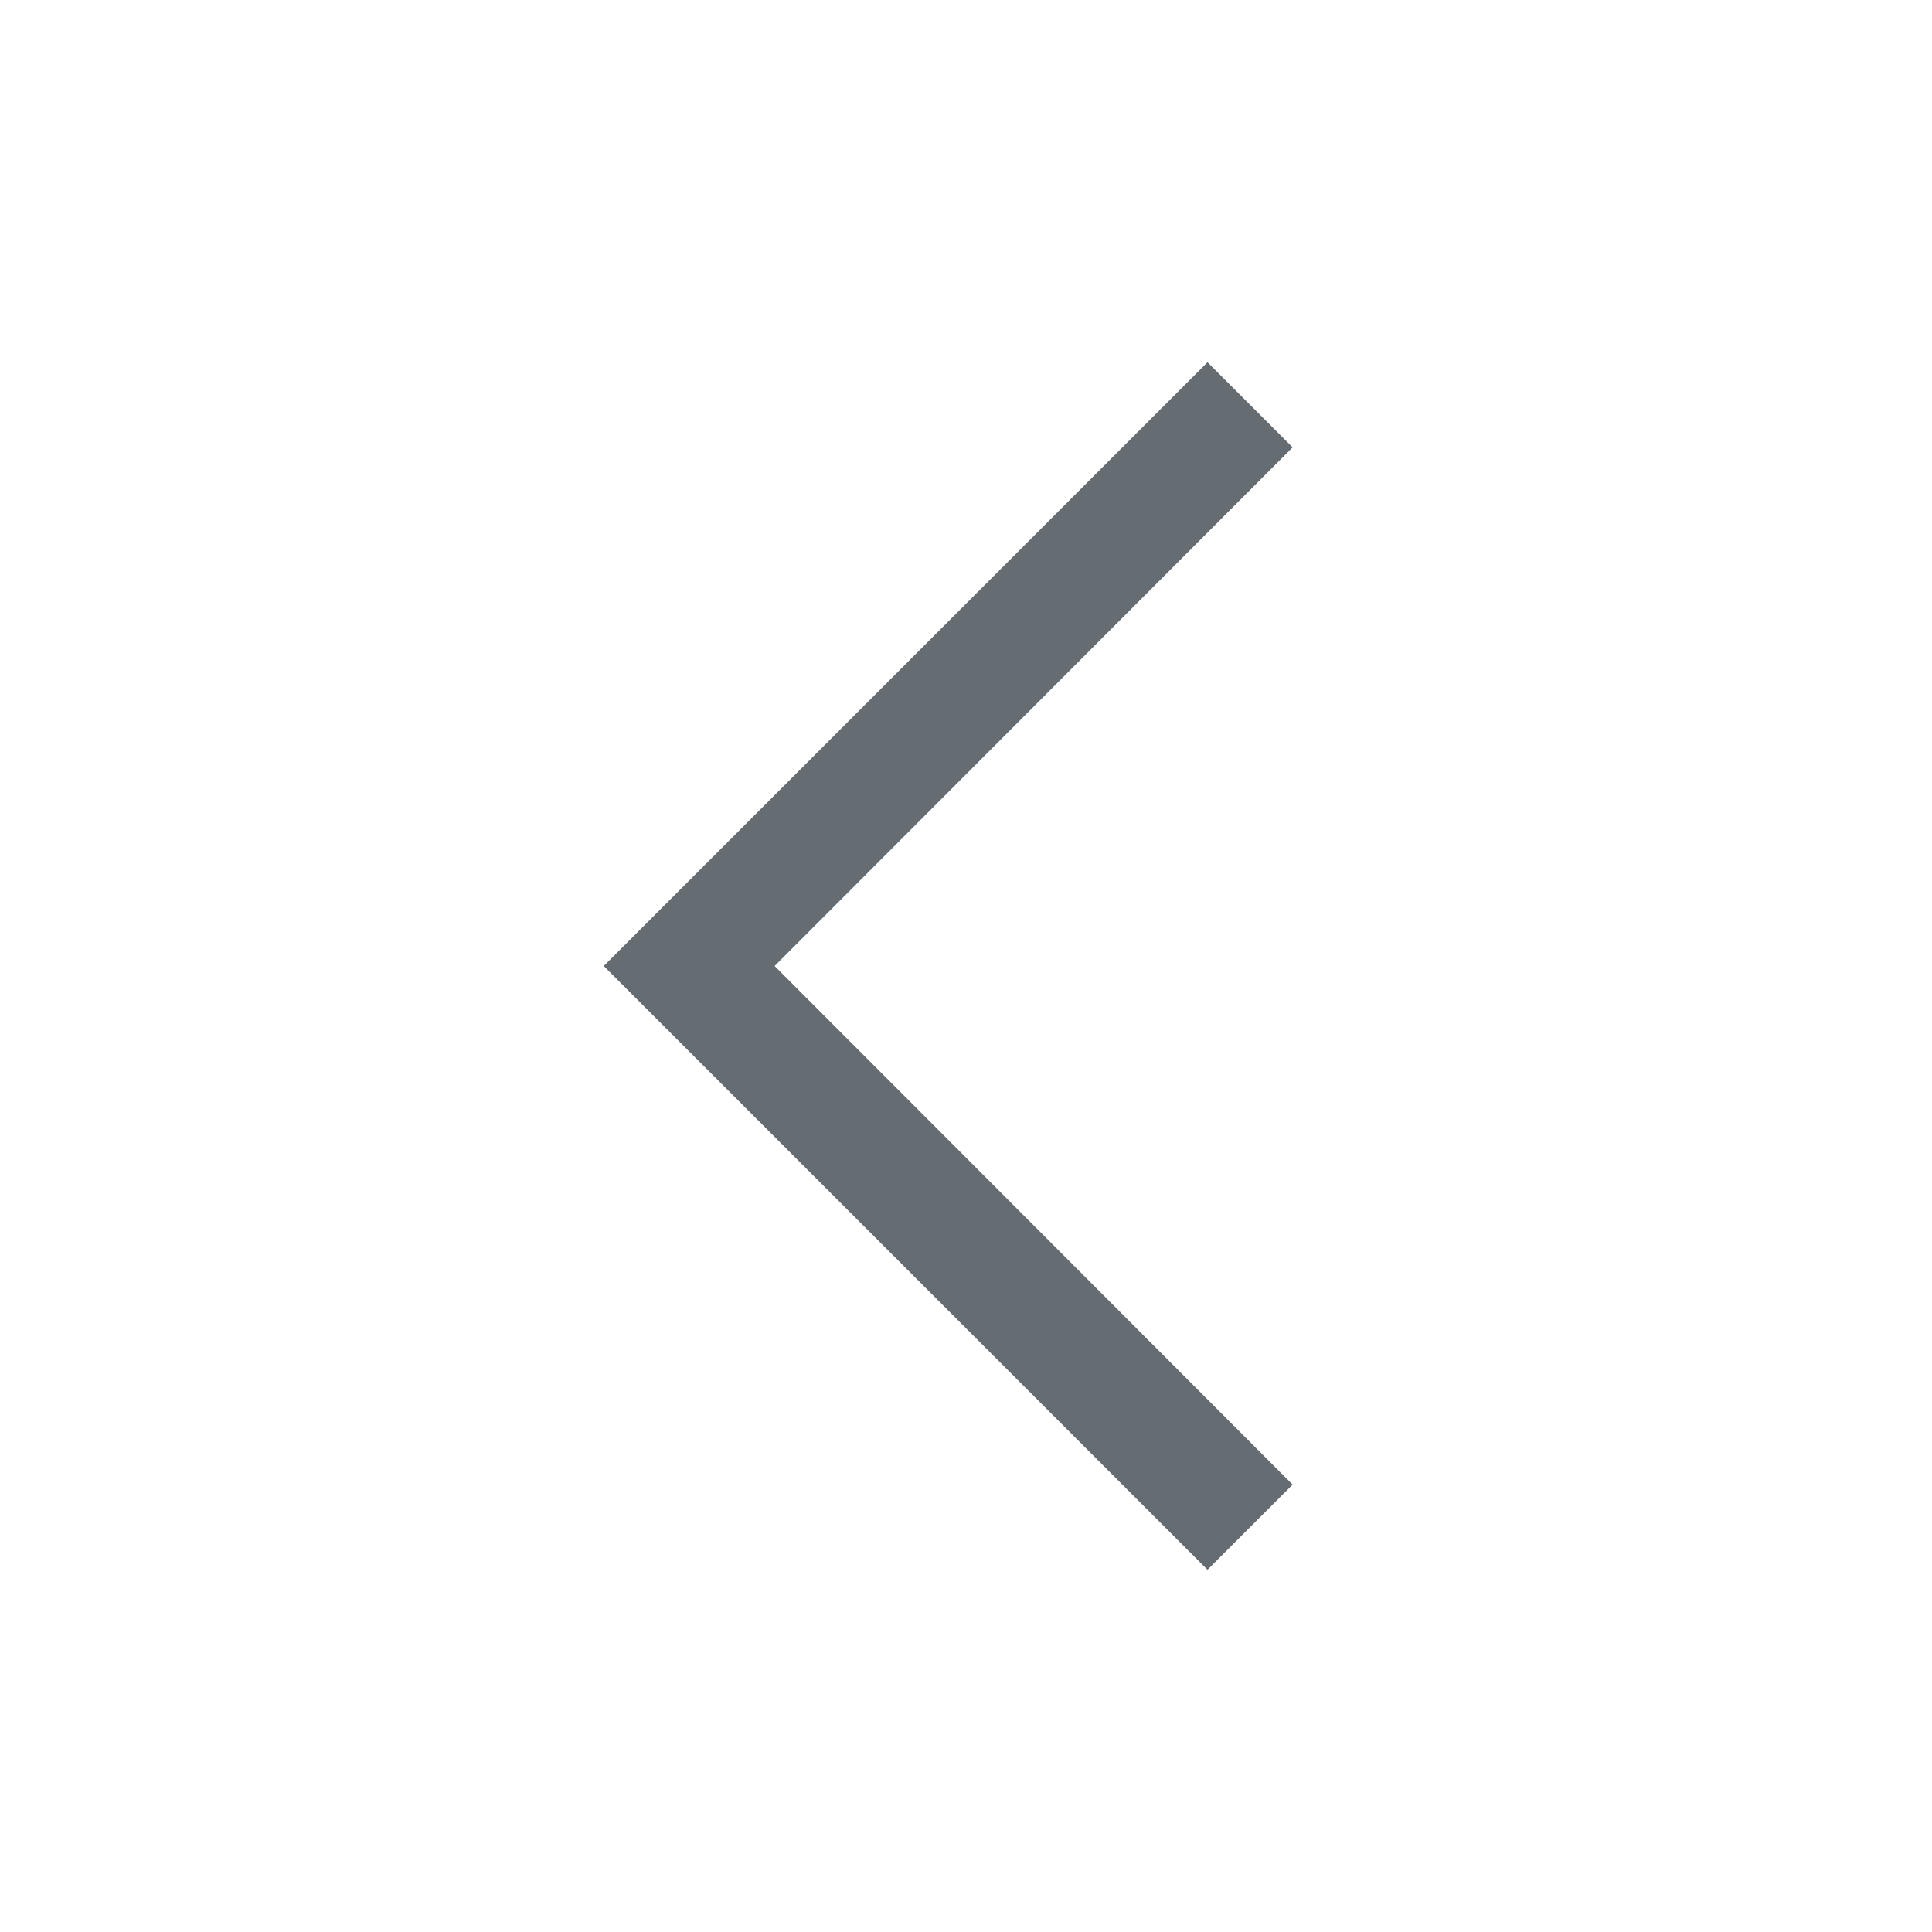
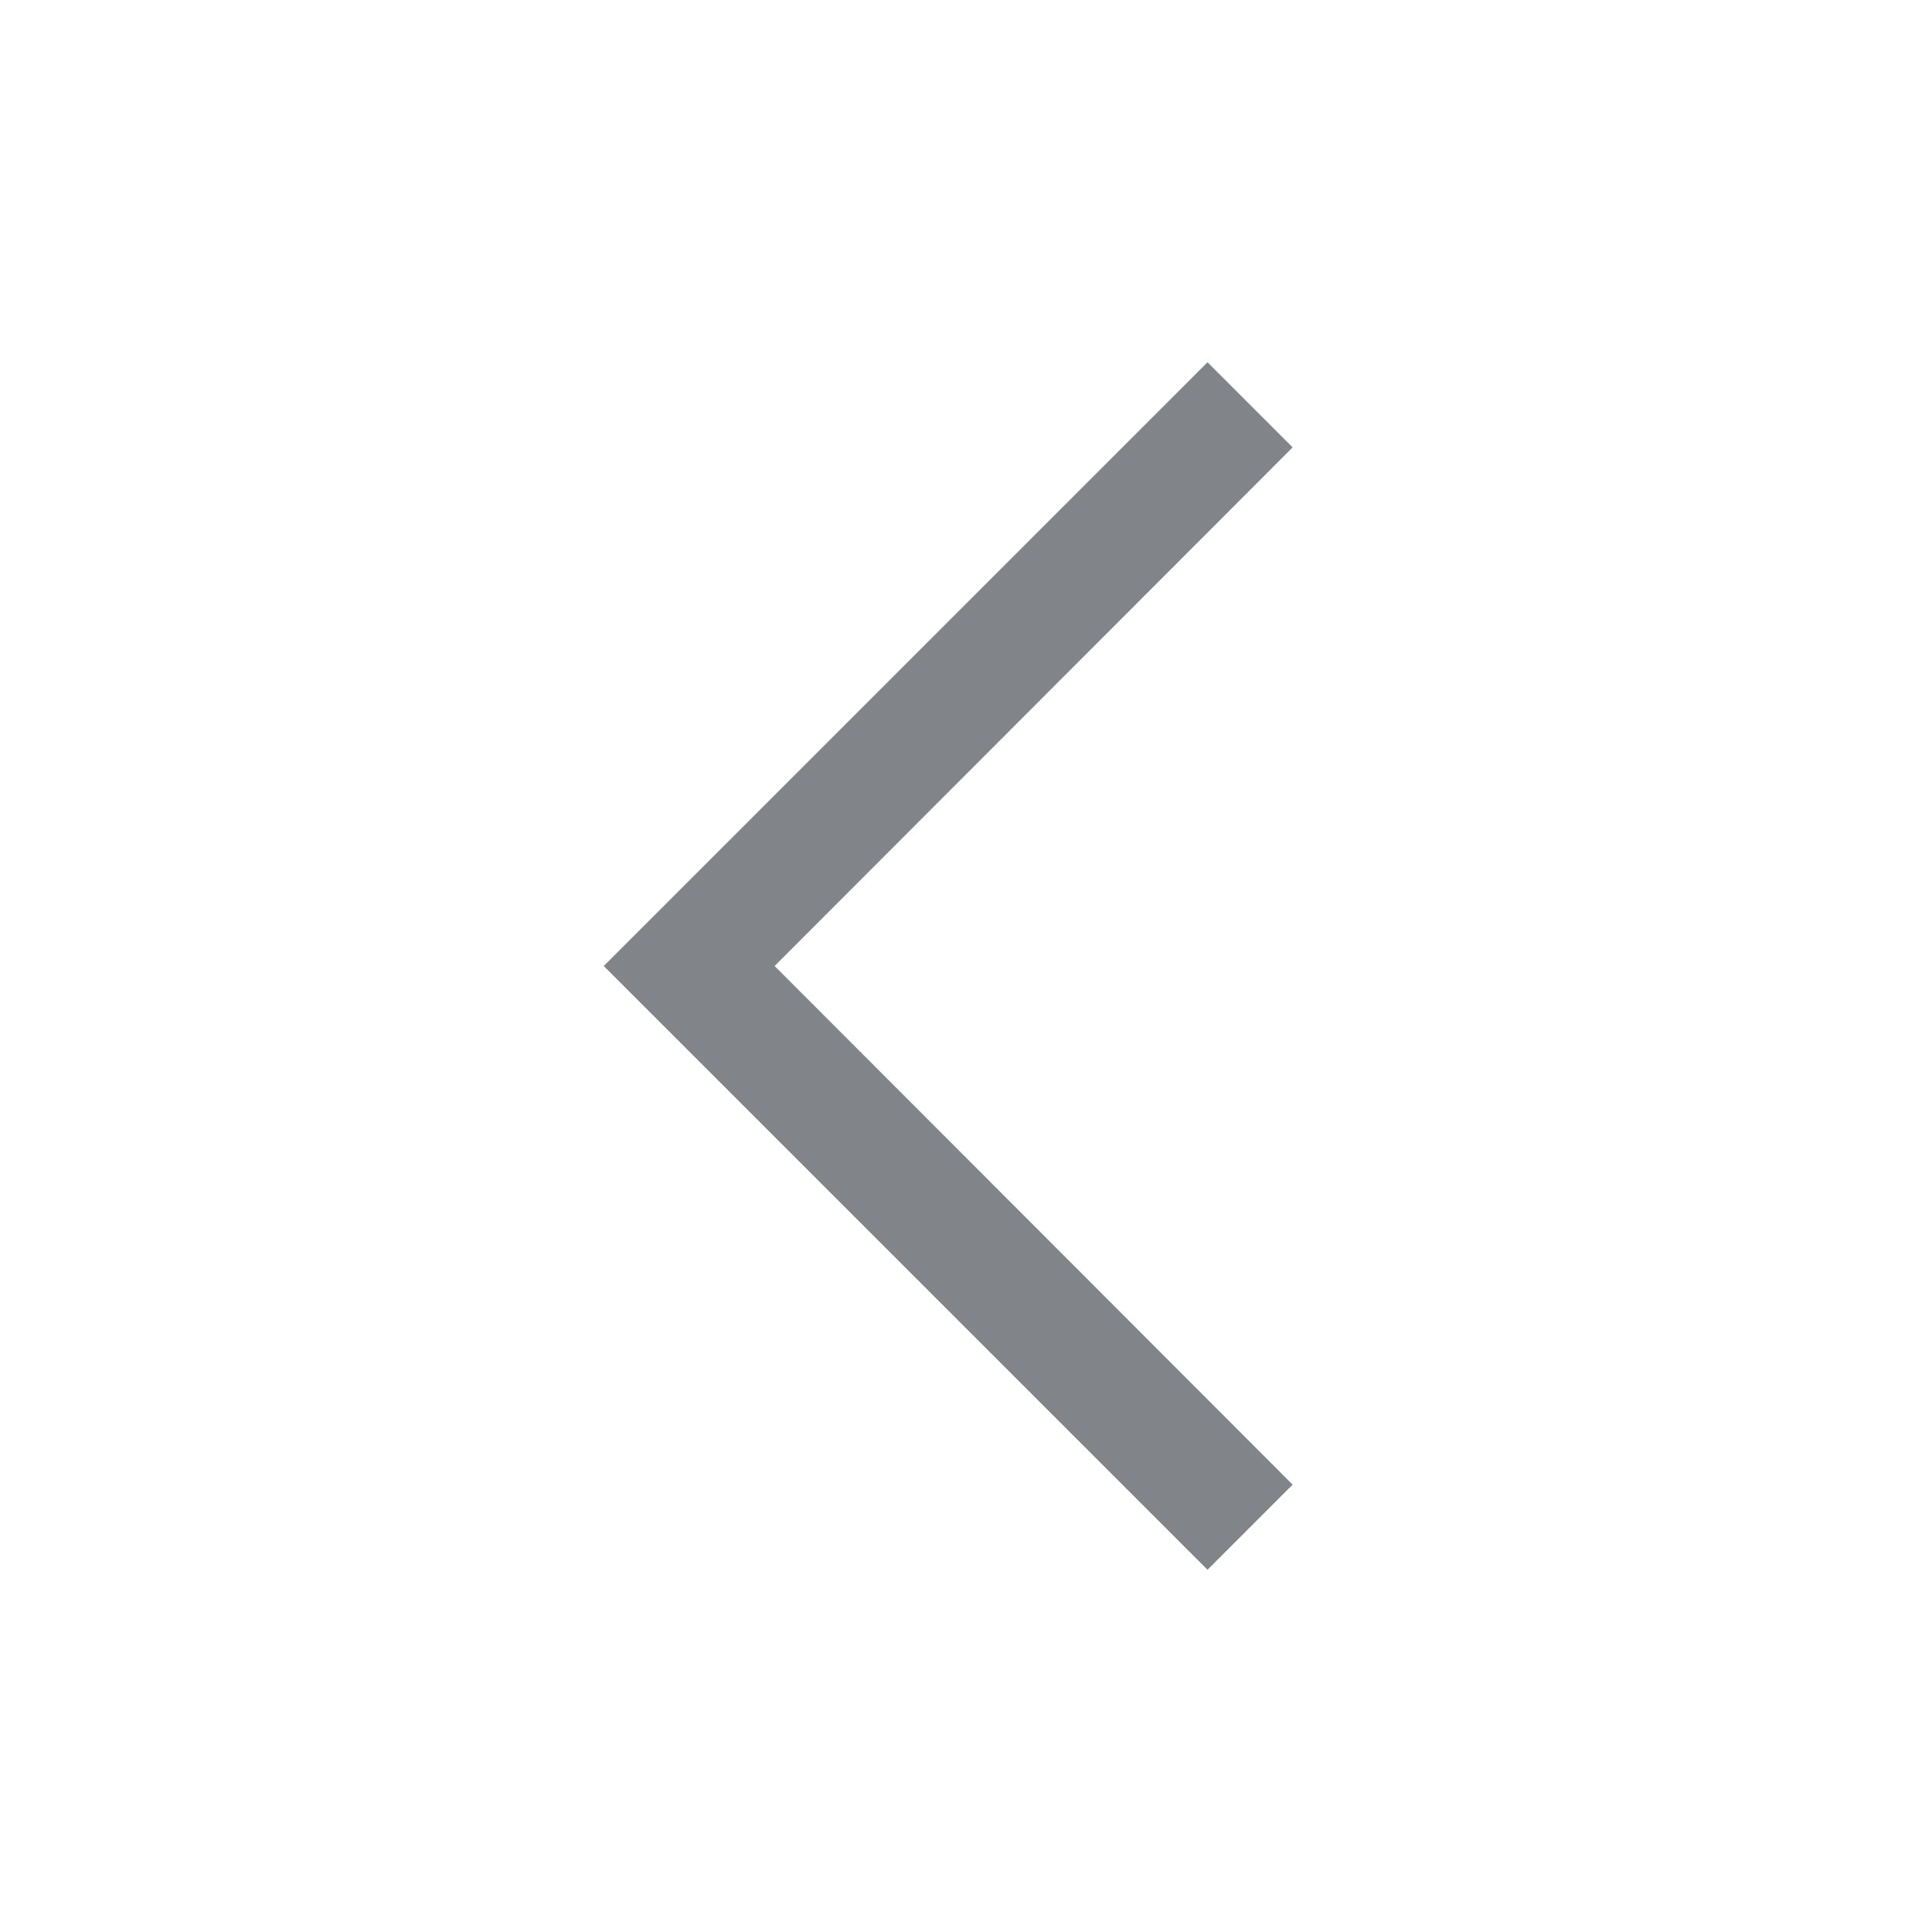
<svg xmlns="http://www.w3.org/2000/svg" width="32" height="32" viewBox="0 0 32 32" fill="none">
-   <path d="M10 16L20 6L21.41 7.41L12.83 16L21.41 24.59L20 26L10 16Z" fill="#656C72" />
+   <path d="M10 16L20 6L21.41 7.41L12.83 16L21.41 24.59L20 26L10 16Z" fill="#818589" />
</svg>
